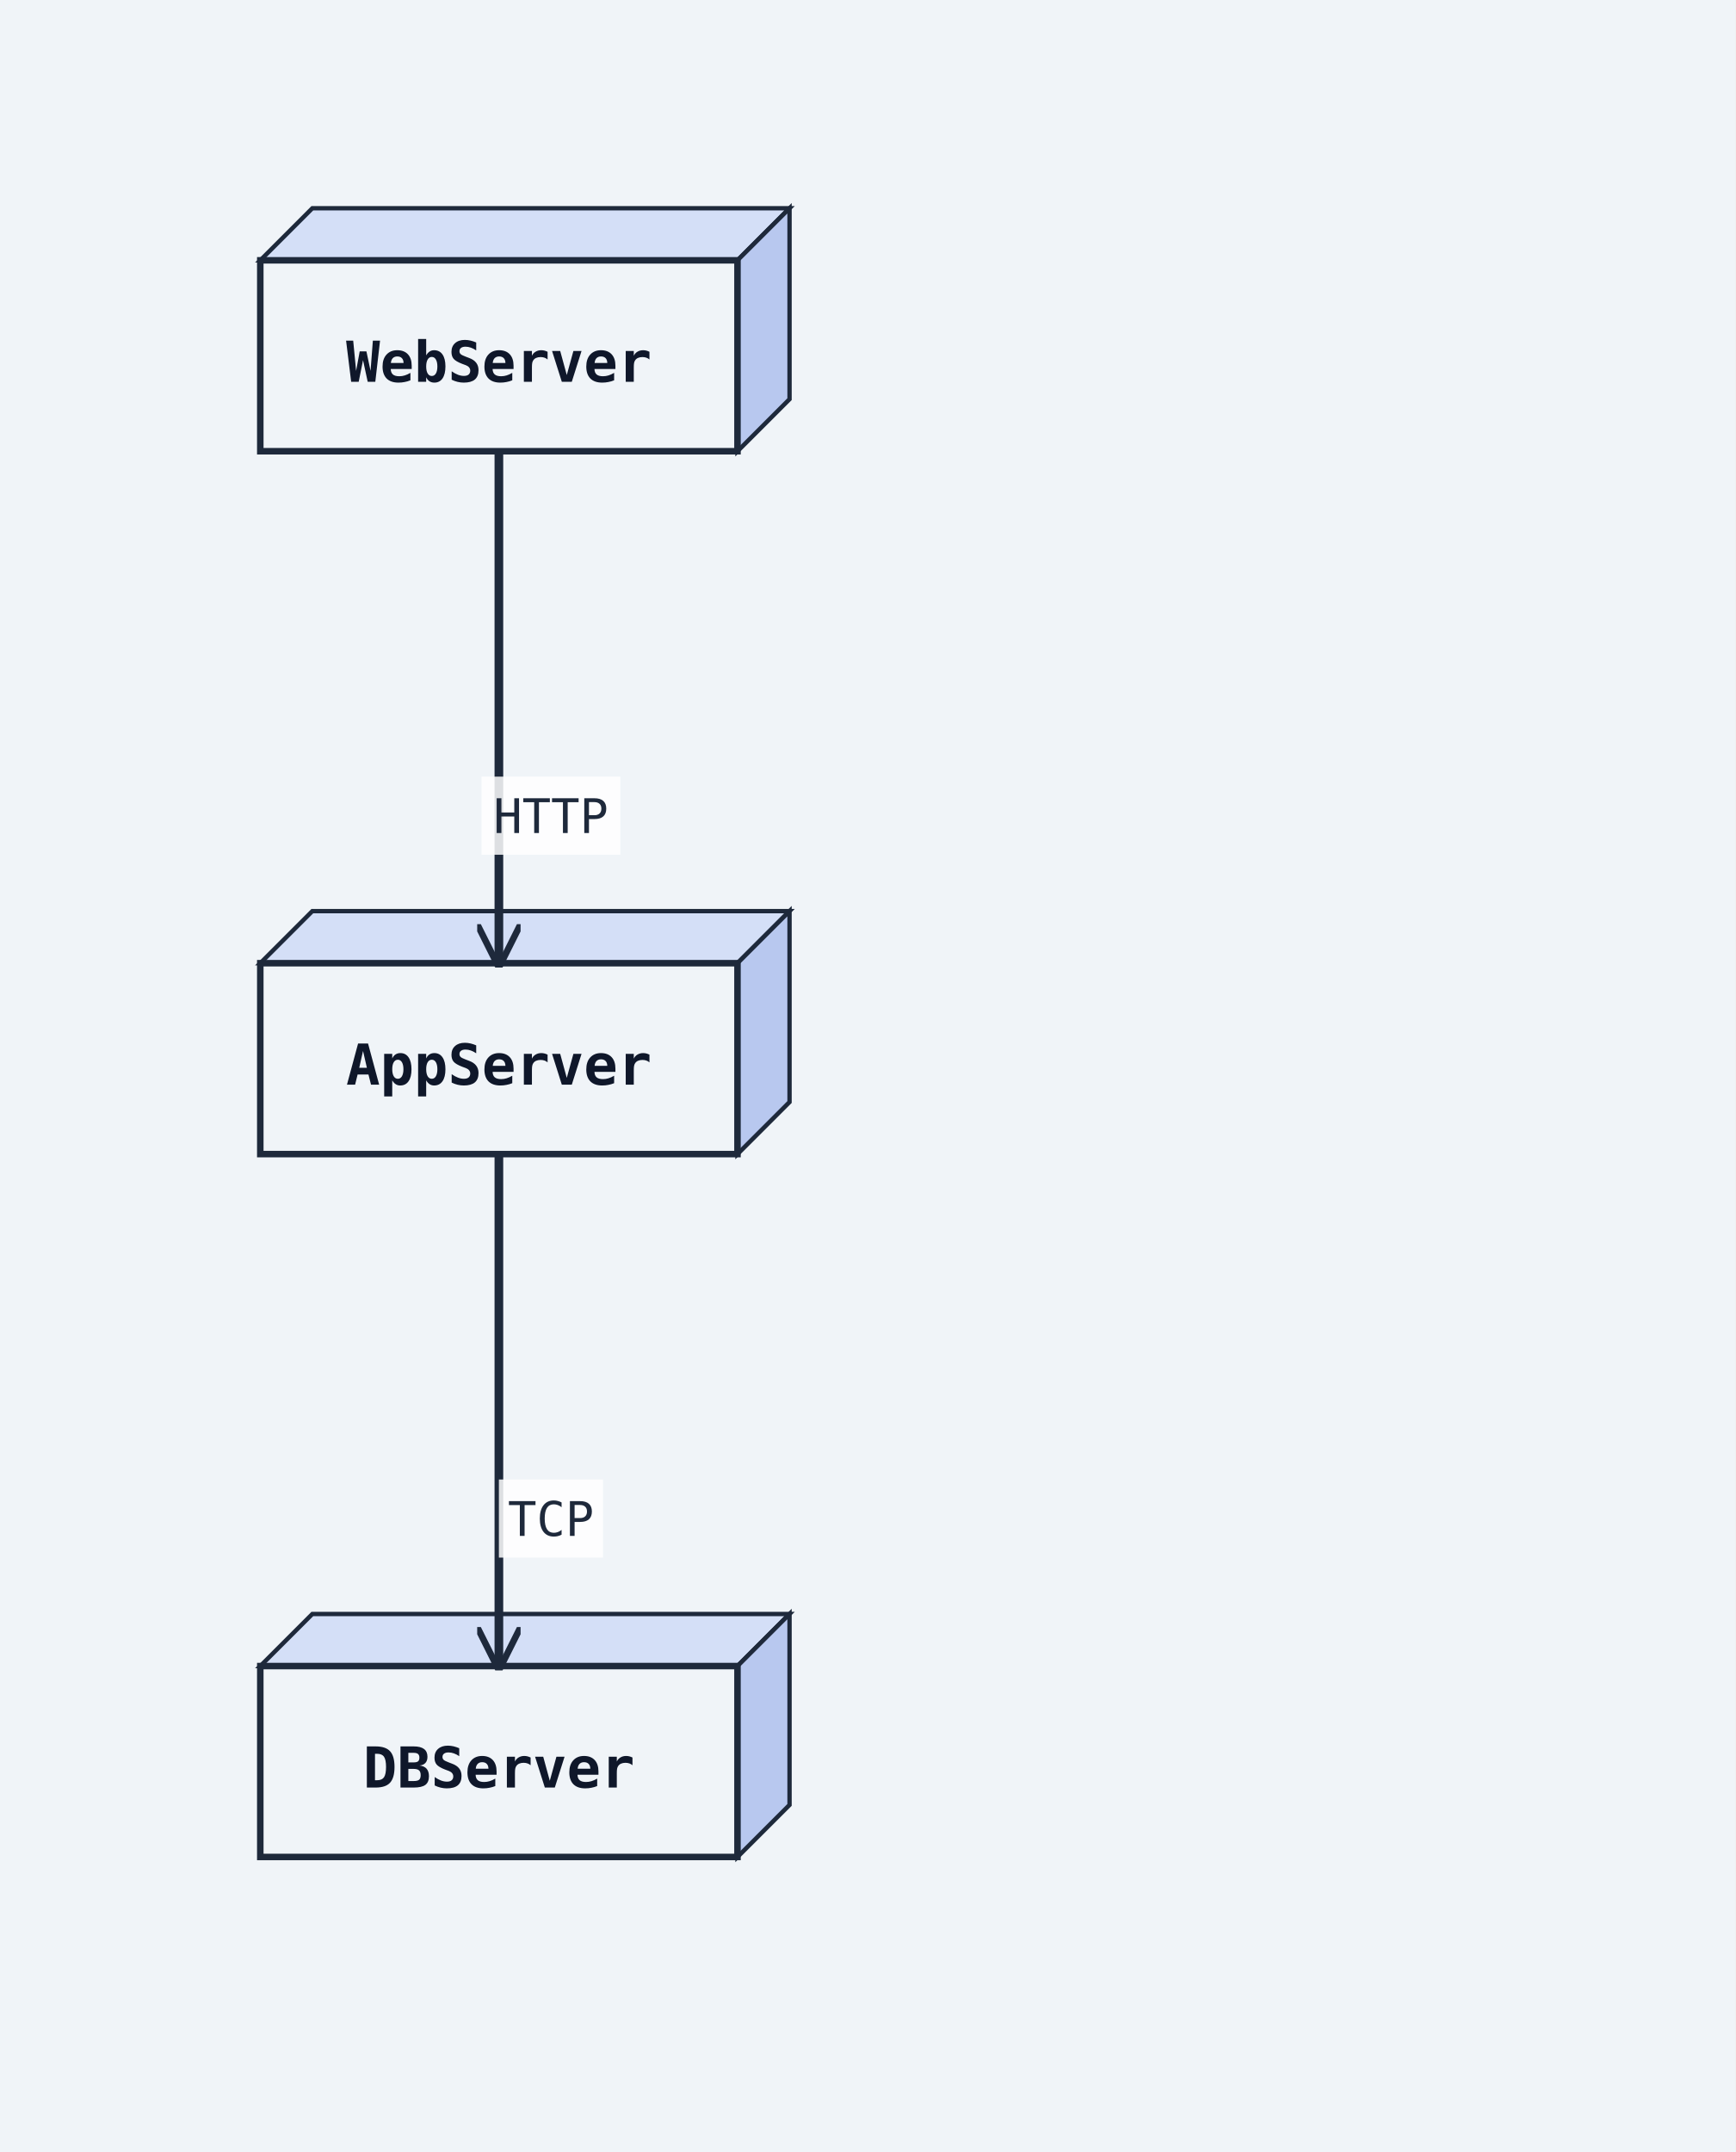
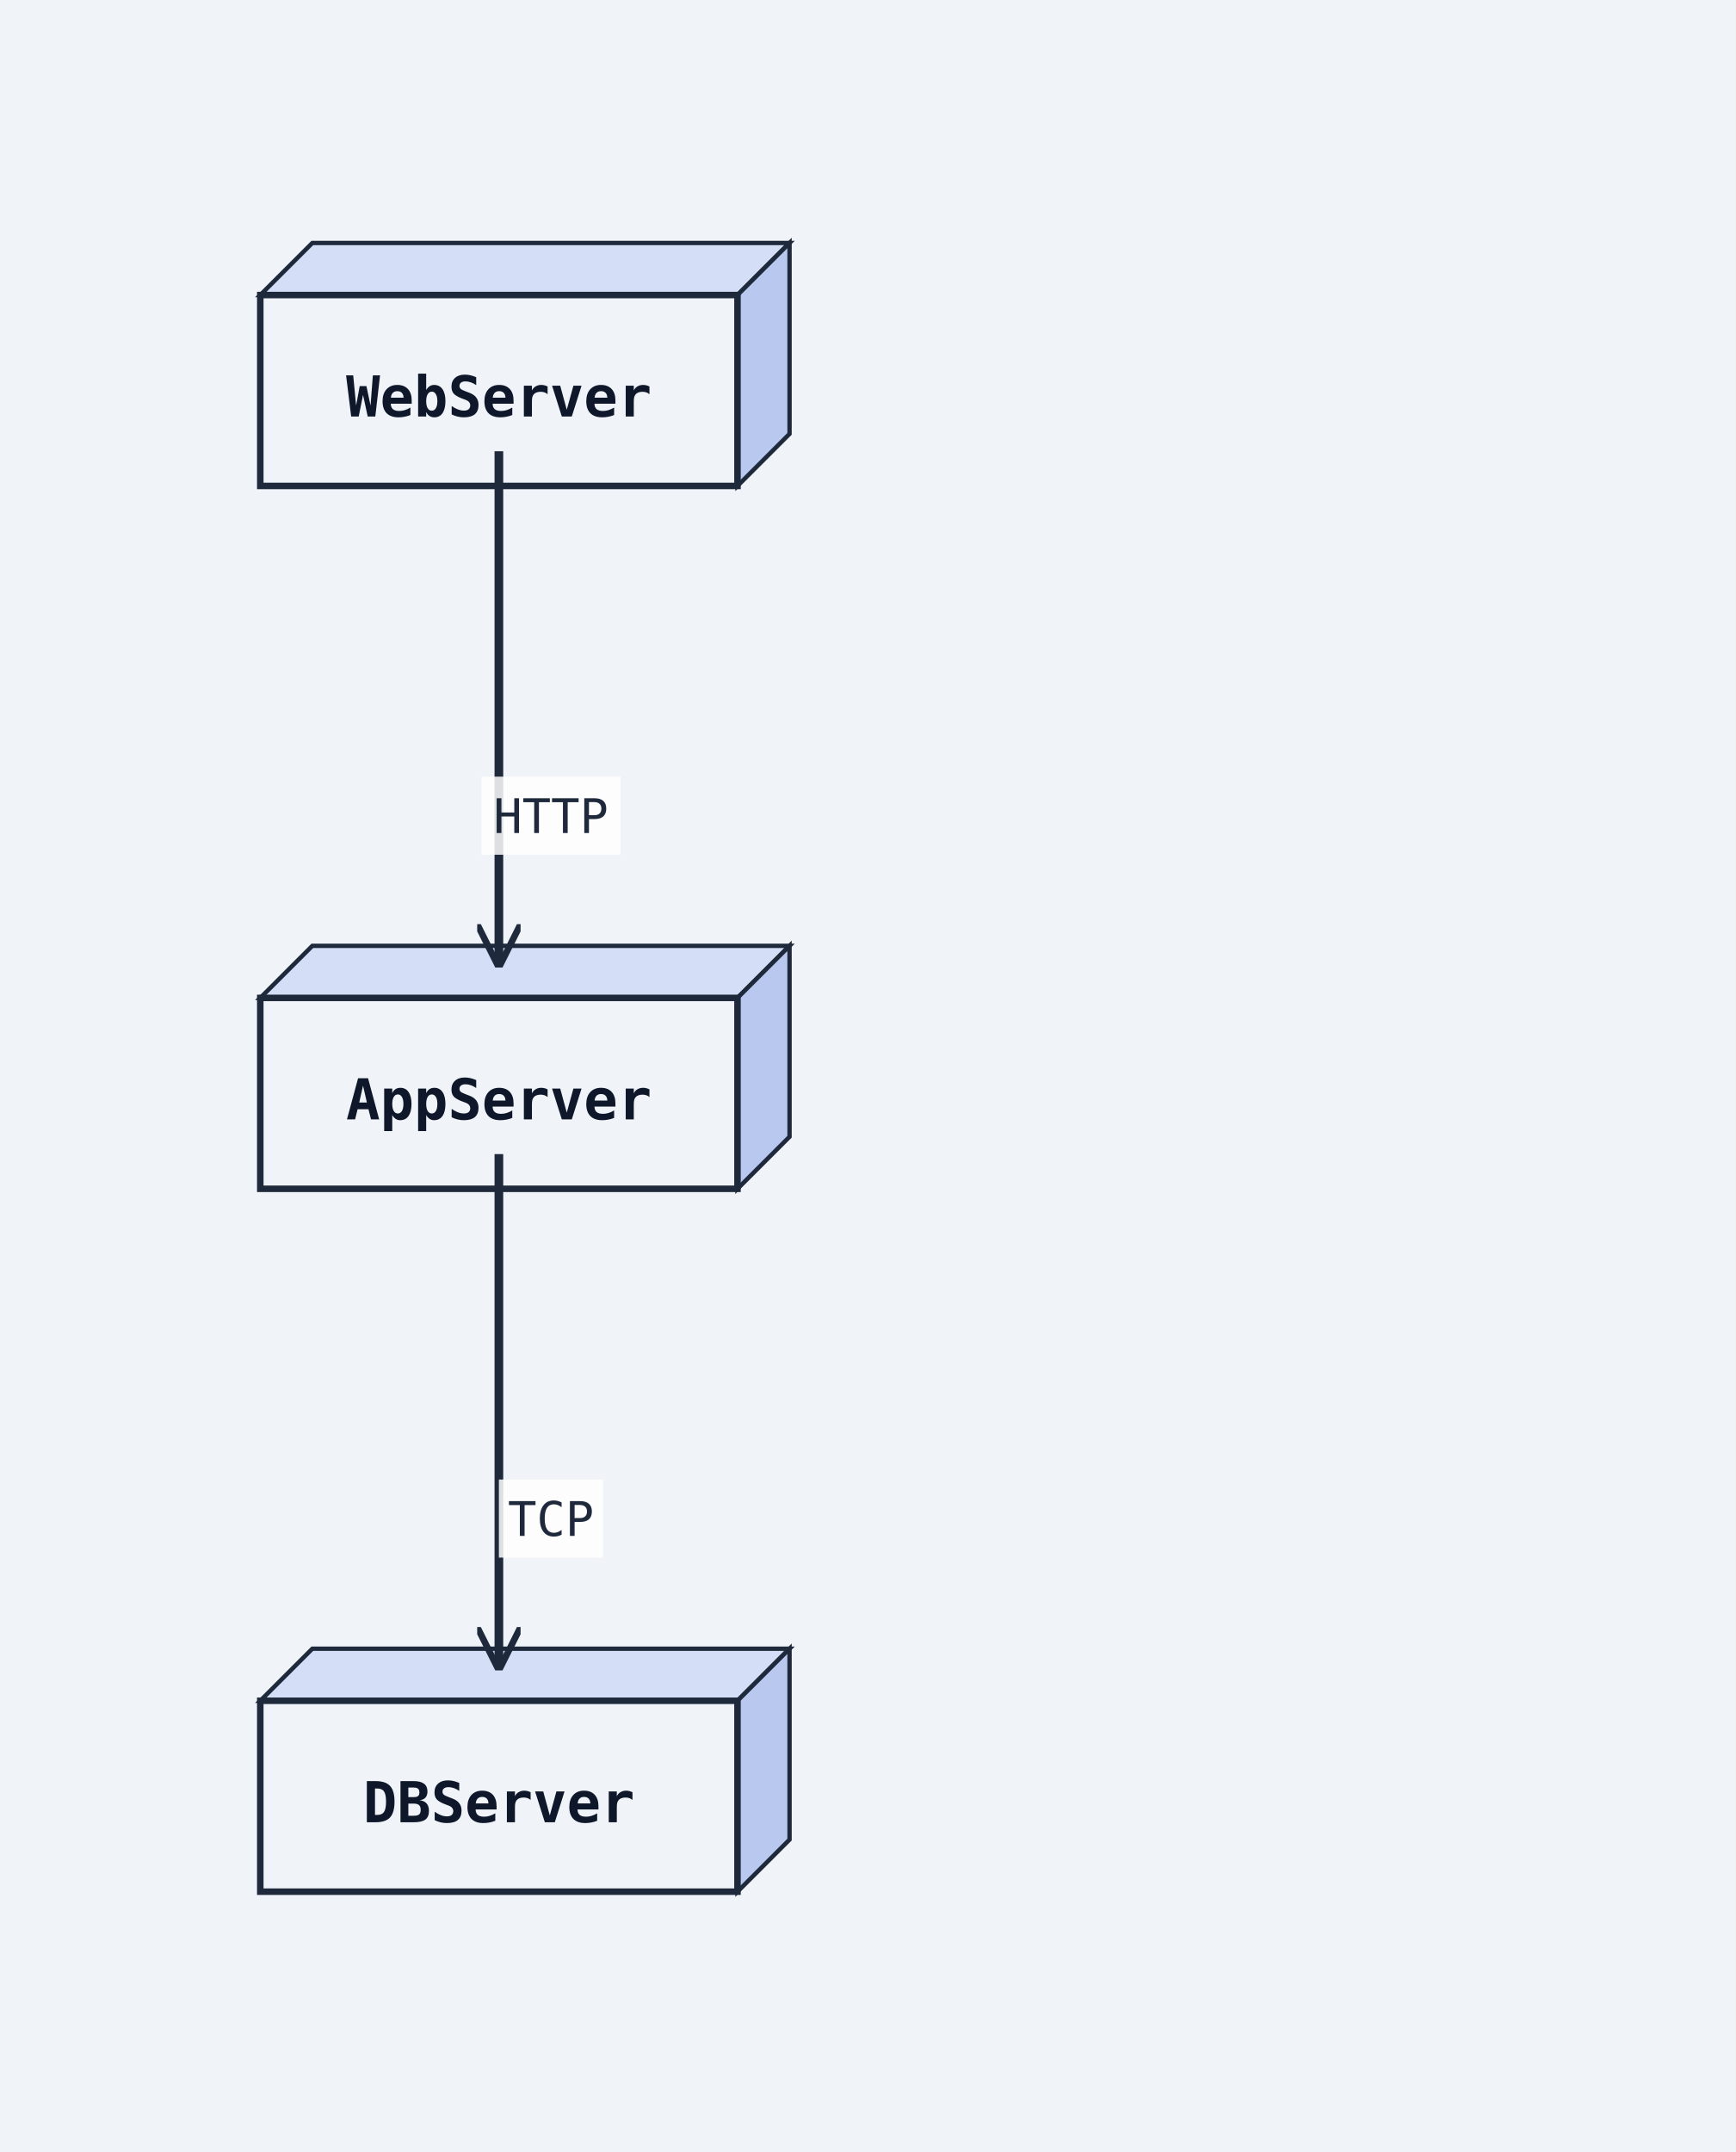
<svg xmlns="http://www.w3.org/2000/svg" width="400" height="496" viewBox="0 0 400 496">
  <rect width="100%" height="100%" fill="#f0f4f8" />
  <defs>
    <marker id="arrow-open" viewBox="0 0 10 10" refX="9" refY="5" markerWidth="10" markerHeight="10" markerUnits="userSpaceOnUse" orient="auto-start-reverse">
      <path d="M0,0 L10,5 L0,10" fill="none" stroke="#1e293b" stroke-width="1.5" />
    </marker>
    <marker id="arrow-triangle" viewBox="0 0 12 12" refX="11" refY="6" markerWidth="12" markerHeight="12" markerUnits="userSpaceOnUse" orient="auto-start-reverse">
      <polygon points="0,0 12,6 0,12" fill="#ffffff" stroke="#1e293b" stroke-width="1.5" fill-rule="nonzero" />
    </marker>
    <marker id="arrow-diamond-filled" viewBox="0 0 14 10" refX="13" refY="5" markerWidth="14" markerHeight="10" markerUnits="userSpaceOnUse" orient="auto-start-reverse">
      <path d="M0,5 L7,0 L14,5 L7,10 z" fill="#1e293b" stroke="#1e293b" stroke-width="1" />
    </marker>
    <marker id="arrow-diamond-open" viewBox="0 0 14 10" refX="13" refY="5" markerWidth="14" markerHeight="10" markerUnits="userSpaceOnUse" orient="auto-start-reverse">
      <path d="M0,5 L7,0 L14,5 L7,10 z" fill="#ffffff" stroke="#1e293b" stroke-width="1" />
    </marker>
    <marker id="arrow-double-open" viewBox="0 0 16 12" refX="15" refY="6" markerWidth="16" markerHeight="12" markerUnits="userSpaceOnUse" orient="auto-start-reverse">
      <path d="M0,1 L8,6 L0,11 M7,1 L15,6 L7,11" fill="none" stroke="#1e293b" stroke-width="1.5" stroke-linejoin="round" />
    </marker>
    <marker id="arrow-circle-open" viewBox="0 0 12 12" refX="11" refY="6" markerWidth="12" markerHeight="12" markerUnits="userSpaceOnUse" orient="auto-start-reverse">
      <circle cx="6" cy="6" r="4" fill="#ffffff" stroke="#1e293b" stroke-width="1.5" />
    </marker>
    <marker id="arrow-circle-filled" viewBox="0 0 12 12" refX="11" refY="6" markerWidth="12" markerHeight="12" markerUnits="userSpaceOnUse" orient="auto-start-reverse">
      <circle cx="6" cy="6" r="4" fill="#1e293b" stroke="#1e293b" stroke-width="1.5" />
    </marker>
    <marker id="arrow-triangle-filled" viewBox="0 0 12 12" refX="11" refY="6" markerWidth="12" markerHeight="12" markerUnits="userSpaceOnUse" orient="auto-start-reverse">
      <polygon points="0,0 12,6 0,12" fill="#1e293b" stroke="#1e293b" stroke-width="1.5" />
    </marker>
    <marker id="arrow-box-filled" viewBox="0 0 12 12" refX="11" refY="6" markerWidth="12" markerHeight="12" markerUnits="userSpaceOnUse" orient="auto-start-reverse">
      <rect x="2" y="2" width="8" height="8" fill="#1e293b" stroke="#1e293b" stroke-width="1.5" />
    </marker>
    <marker id="arrow-plus" viewBox="0 0 12 12" refX="11" refY="6" markerWidth="12" markerHeight="12" markerUnits="userSpaceOnUse" orient="auto-start-reverse">
      <path d="M6,1 L6,11 M1,6 L11,6" fill="none" stroke="#1e293b" stroke-width="1.8" stroke-linecap="round" />
    </marker>
    <marker id="arrow-slash" viewBox="0 0 12 12" refX="10" refY="6" markerWidth="12" markerHeight="12" markerUnits="userSpaceOnUse" orient="auto-start-reverse">
      <path d="M3,2 L9,10" fill="none" stroke="#1e293b" stroke-width="1.8" stroke-linecap="round" />
    </marker>
    <marker id="arrow-cross" viewBox="0 0 12 12" refX="11" refY="6" markerWidth="12" markerHeight="12" markerUnits="userSpaceOnUse" orient="auto-start-reverse">
      <path d="M2,2 L10,10 M10,2 L2,10" fill="none" stroke="#1e293b" stroke-width="1.8" stroke-linecap="round" />
    </marker>
    <marker id="arrow-bracket-open" viewBox="0 0 12 14" refX="11" refY="7" markerWidth="12" markerHeight="14" markerUnits="userSpaceOnUse" orient="auto-start-reverse">
      <path d="M10,1 L4,1 L4,13 L10,13" fill="none" stroke="#1e293b" stroke-width="1.8" stroke-linecap="round" stroke-linejoin="round" />
    </marker>
  </defs>
  <marker id="arrow-ie-one" viewBox="0 0 24 16" refX="22" refY="8" markerWidth="24" markerHeight="16" markerUnits="userSpaceOnUse" orient="auto-start-reverse">
    <path d="M16,2 L16,14" fill="none" stroke="#1e293b" stroke-width="1.8" stroke-linecap="round" />
  </marker>
  <marker id="arrow-ie-zero-one" viewBox="0 0 30 16" refX="28" refY="8" markerWidth="30" markerHeight="16" markerUnits="userSpaceOnUse" orient="auto-start-reverse">
    <circle cx="10" cy="8" r="4" fill="#ffffff" stroke="#1e293b" stroke-width="1.5" />
    <path d="M20,2 L20,14" fill="none" stroke="#1e293b" stroke-width="1.8" stroke-linecap="round" />
  </marker>
  <marker id="arrow-ie-zero-many" viewBox="0 0 34 18" refX="32" refY="9" markerWidth="34" markerHeight="18" markerUnits="userSpaceOnUse" orient="auto-start-reverse">
    <circle cx="8" cy="9" r="4" fill="#ffffff" stroke="#1e293b" stroke-width="1.5" />
    <path d="M18,9 L31,2 M18,9 L31,9 M18,9 L31,16" fill="none" stroke="#1e293b" stroke-width="1.7" stroke-linecap="round" />
  </marker>
  <marker id="arrow-ie-one-many" viewBox="0 0 34 18" refX="32" refY="9" markerWidth="34" markerHeight="18" markerUnits="userSpaceOnUse" orient="auto-start-reverse">
    <path d="M8,2 L8,16 M18,9 L31,2 M18,9 L31,9 M18,9 L31,16" fill="none" stroke="#1e293b" stroke-width="1.7" stroke-linecap="round" />
  </marker>
-   <polygon points="60,60 72,48 182,48 170,60" fill="#d4dff7" stroke="#1e293b" stroke-width="1" />
-   <polygon points="170,60 182,48 182,92 170,104" fill="#b8c8ef" stroke="#1e293b" stroke-width="1" />
-   <rect class="uml-node uml-deployment-shape" data-uml-kind="node" x="60" y="60" width="110" height="44" fill="#f0f4f8" stroke="#1e293b" stroke-width="1.5" />
-   <text x="115" y="88" text-anchor="middle" font-family="monospace" font-size="13" font-weight="600" fill="#0f172a">WebServer</text>
-   <polygon points="60,222 72,210 182,210 170,222" fill="#d4dff7" stroke="#1e293b" stroke-width="1" />
-   <polygon points="170,222 182,210 182,254 170,266" fill="#b8c8ef" stroke="#1e293b" stroke-width="1" />
-   <rect class="uml-node uml-deployment-shape" data-uml-kind="node" x="60" y="222" width="110" height="44" fill="#f0f4f8" stroke="#1e293b" stroke-width="1.5" />
-   <text x="115" y="250" text-anchor="middle" font-family="monospace" font-size="13" font-weight="600" fill="#0f172a">AppServer</text>
-   <polygon points="60,384 72,372 182,372 170,384" fill="#d4dff7" stroke="#1e293b" stroke-width="1" />
-   <polygon points="170,384 182,372 182,416 170,428" fill="#b8c8ef" stroke="#1e293b" stroke-width="1" />
-   <rect class="uml-node uml-deployment-shape" data-uml-kind="node" x="60" y="384" width="110" height="44" fill="#f0f4f8" stroke="#1e293b" stroke-width="1.5" />
-   <text x="115" y="412" text-anchor="middle" font-family="monospace" font-size="13" font-weight="600" fill="#0f172a">DBServer</text>
+   <polygon points="60,68 72,56 182,56 170,68" fill="#d4dff7" stroke="#1e293b" stroke-width="1" />
+   <polygon points="170,68 182,56 182,100 170,112" fill="#b8c8ef" stroke="#1e293b" stroke-width="1" />
+   <rect class="uml-node uml-deployment-shape" data-uml-kind="node" x="60" y="68" width="110" height="44" fill="#f0f4f8" stroke="#1e293b" stroke-width="1.5" />
+   <text x="115" y="96" text-anchor="middle" font-family="monospace" font-size="13" font-weight="600" fill="#0f172a">WebServer</text>
+   <polygon points="60,230 72,218 182,218 170,230" fill="#d4dff7" stroke="#1e293b" stroke-width="1" />
+   <polygon points="170,230 182,218 182,262 170,274" fill="#b8c8ef" stroke="#1e293b" stroke-width="1" />
+   <rect class="uml-node uml-deployment-shape" data-uml-kind="node" x="60" y="230" width="110" height="44" fill="#f0f4f8" stroke="#1e293b" stroke-width="1.5" />
+   <text x="115" y="258" text-anchor="middle" font-family="monospace" font-size="13" font-weight="600" fill="#0f172a">AppServer</text>
+   <polygon points="60,392 72,380 182,380 170,392" fill="#d4dff7" stroke="#1e293b" stroke-width="1" />
+   <polygon points="170,392 182,380 182,424 170,436" fill="#b8c8ef" stroke="#1e293b" stroke-width="1" />
+   <rect class="uml-node uml-deployment-shape" data-uml-kind="node" x="60" y="392" width="110" height="44" fill="#f0f4f8" stroke="#1e293b" stroke-width="1.5" />
+   <text x="115" y="420" text-anchor="middle" font-family="monospace" font-size="13" font-weight="600" fill="#0f172a">DBServer</text>
  <polyline class="uml-relation" data-uml-from="WebServer" data-uml-to="AppServer" data-uml-arrow="--&gt;" points="115,104 115,163 115,222" fill="none" stroke="#1e293b" stroke-width="2" marker-end="url(#arrow-open)" />
  <polyline class="uml-relation" data-uml-from="AppServer" data-uml-to="DBServer" data-uml-arrow="--&gt;" points="115,266 115,325 115,384" fill="none" stroke="#1e293b" stroke-width="2" marker-end="url(#arrow-open)" />
  <rect class="uml-edge-label-bg" data-uml-label-role="edge-background" x="111" y="179" width="32" height="18" fill="white" opacity="0.85" />
  <text class="uml-edge-label" data-uml-label-role="edge" x="127" y="192" text-anchor="middle" font-family="monospace" font-size="11" fill="#1e293b">HTTP</text>
  <rect class="uml-edge-label-bg" data-uml-label-role="edge-background" x="115" y="341" width="24" height="18" fill="white" opacity="0.85" />
  <text class="uml-edge-label" data-uml-label-role="edge" x="127" y="354" text-anchor="middle" font-family="monospace" font-size="11" fill="#1e293b">TCP</text>
</svg>
